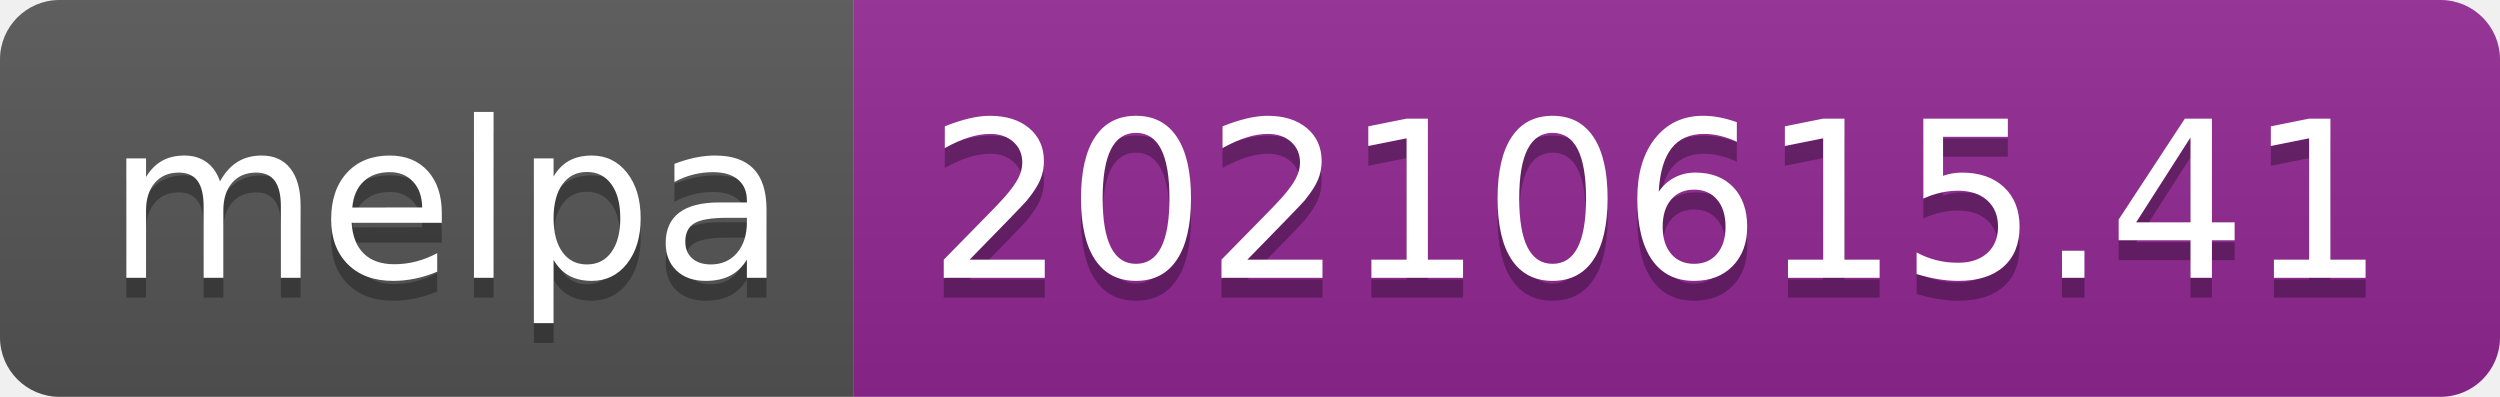
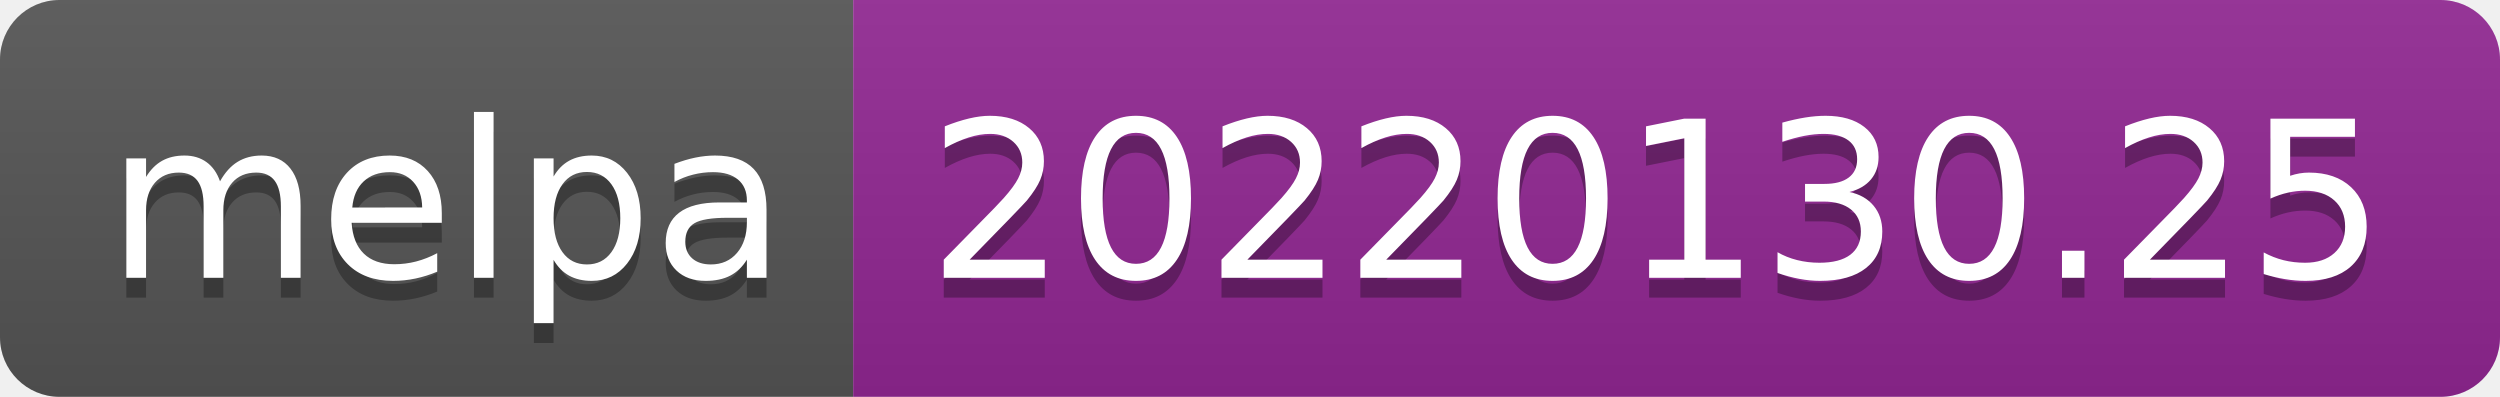
- <svg xmlns="http://www.w3.org/2000/svg" width="126" height="20" role="img" aria-label="melpa: 20210615.41">
+ <svg xmlns="http://www.w3.org/2000/svg" width="126" height="20" role="img" aria-label="melpa: 20220130.25">
  <linearGradient id="s" x2="0" y2="100%">
    <stop offset="0" stop-color="#bbb" stop-opacity=".1" />
    <stop offset="1" stop-opacity=".1" />
  </linearGradient>
  <clipPath id="r">
    <rect width="126" height="20" rx="3" fill="#fff" />
  </clipPath>
  <g clip-path="url(#r)">
    <rect width="43" height="20" fill="#555" />
    <rect x="43" width="83" height="20" fill="#922793" />
    <rect width="126" height="20" fill="url(#s)" />
  </g>
  <g fill="#fff" text-anchor="middle" font-family="Verdana,Geneva,DejaVu Sans,sans-serif" text-rendering="geometricPrecision" font-size="110">
    <text aria-hidden="true" x="225" y="150" fill="#010101" fill-opacity=".3" transform="scale(.1)" textLength="330">melpa</text>
    <text x="225" y="140" transform="scale(.1)" fill="#fff" textLength="330">melpa</text>
-     <text aria-hidden="true" x="835" y="150" fill="#010101" fill-opacity=".3" transform="scale(.1)" textLength="730">20210615.41</text>
-     <text x="835" y="140" transform="scale(.1)" fill="#fff" textLength="730">20210615.41</text>
+     <text aria-hidden="true" x="835" y="150" fill="#010101" fill-opacity=".3" transform="scale(.1)" textLength="730">20220130.25</text>
+     <text x="835" y="140" transform="scale(.1)" fill="#fff" textLength="730">20220130.25</text>
  </g>
</svg>
